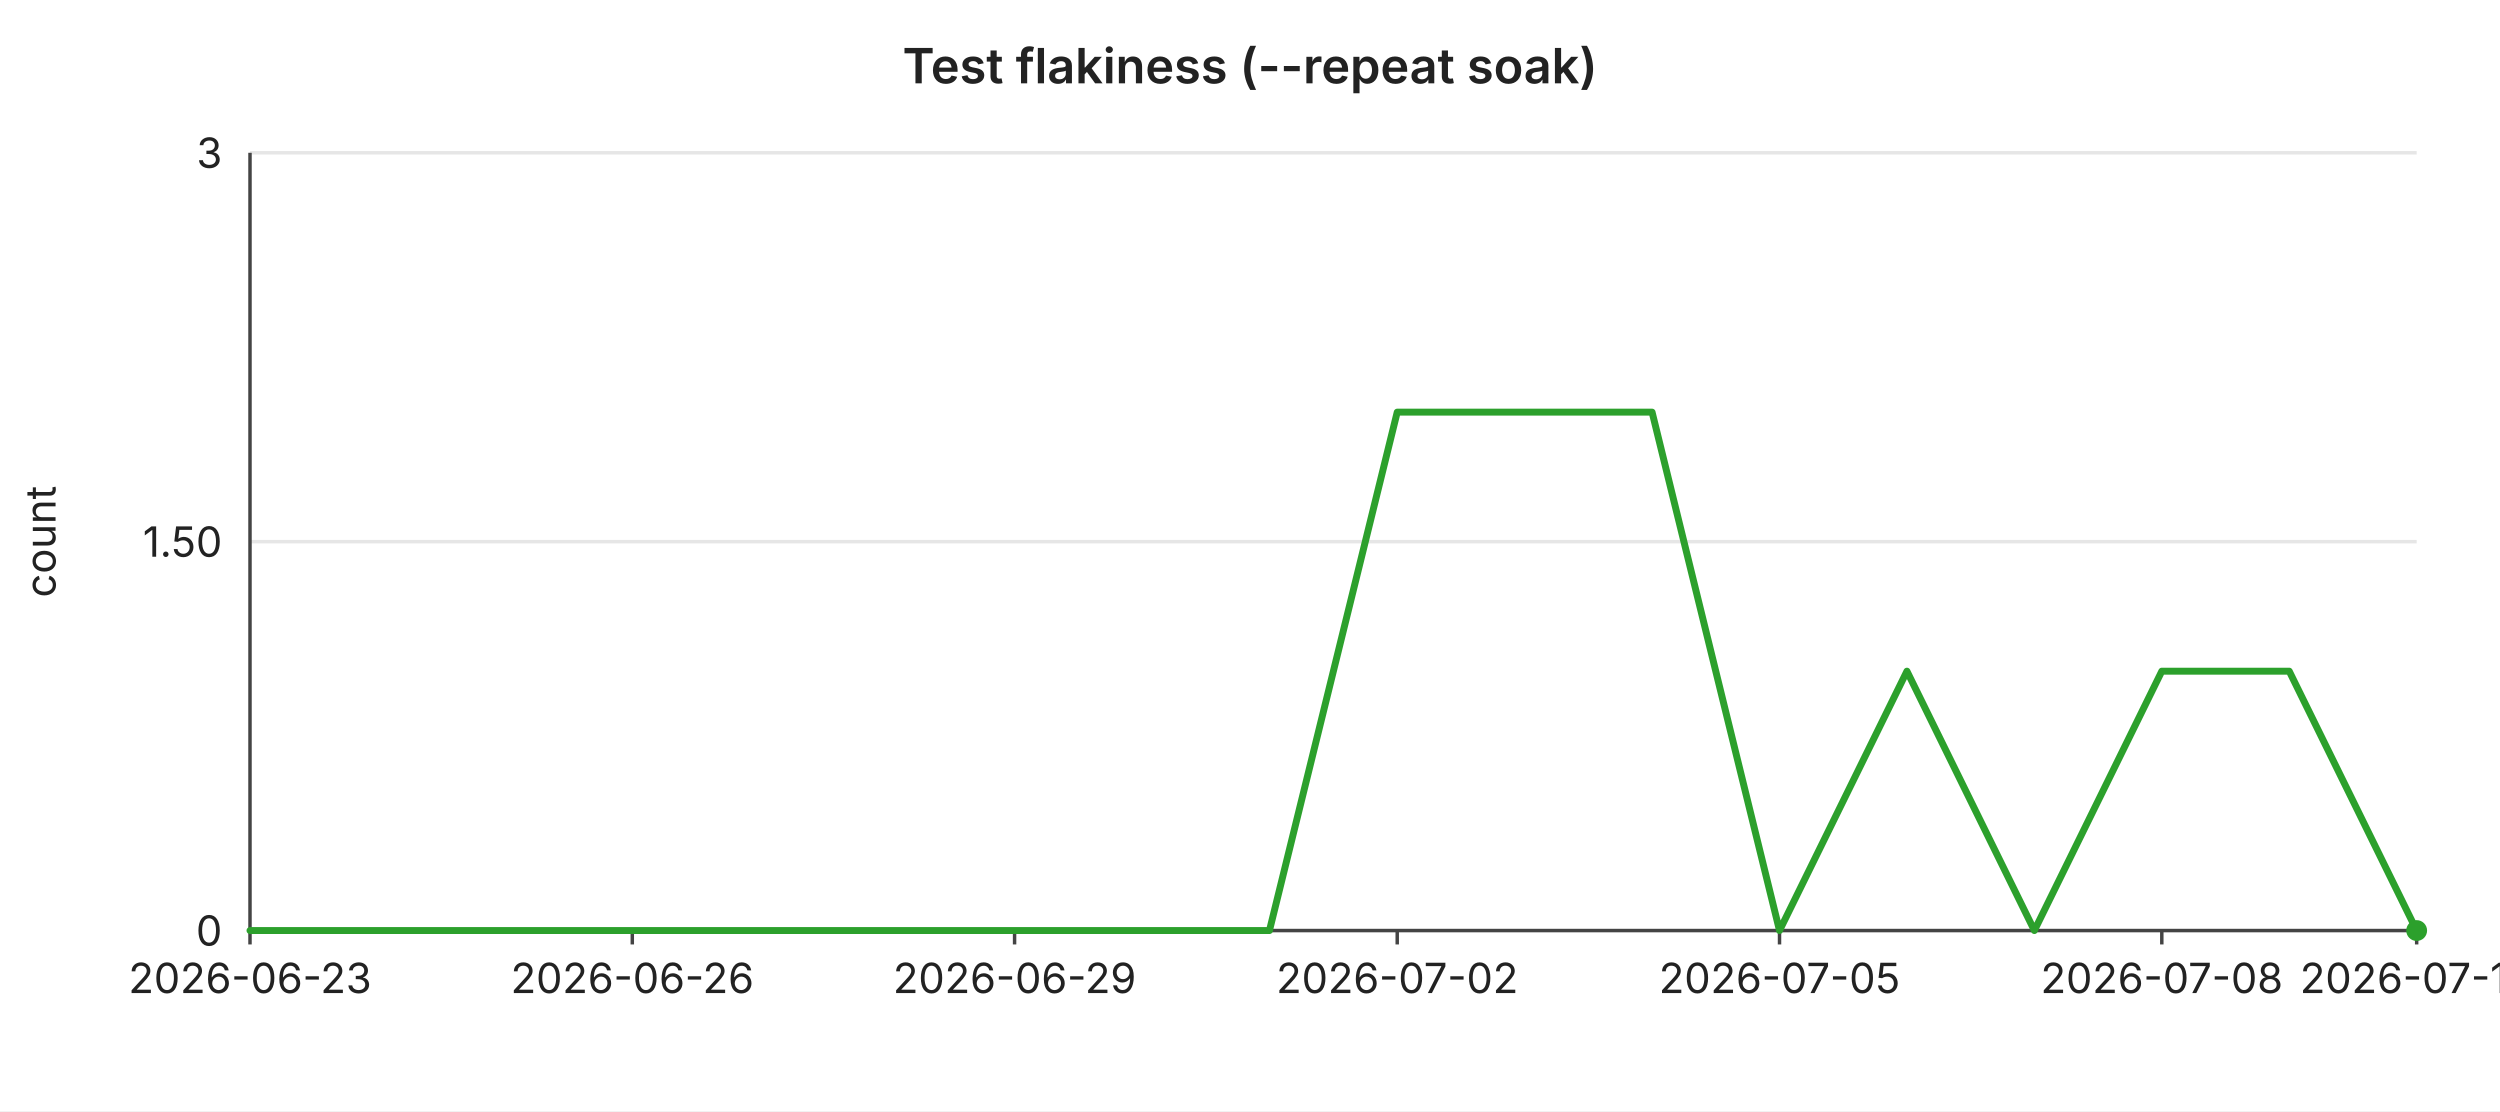
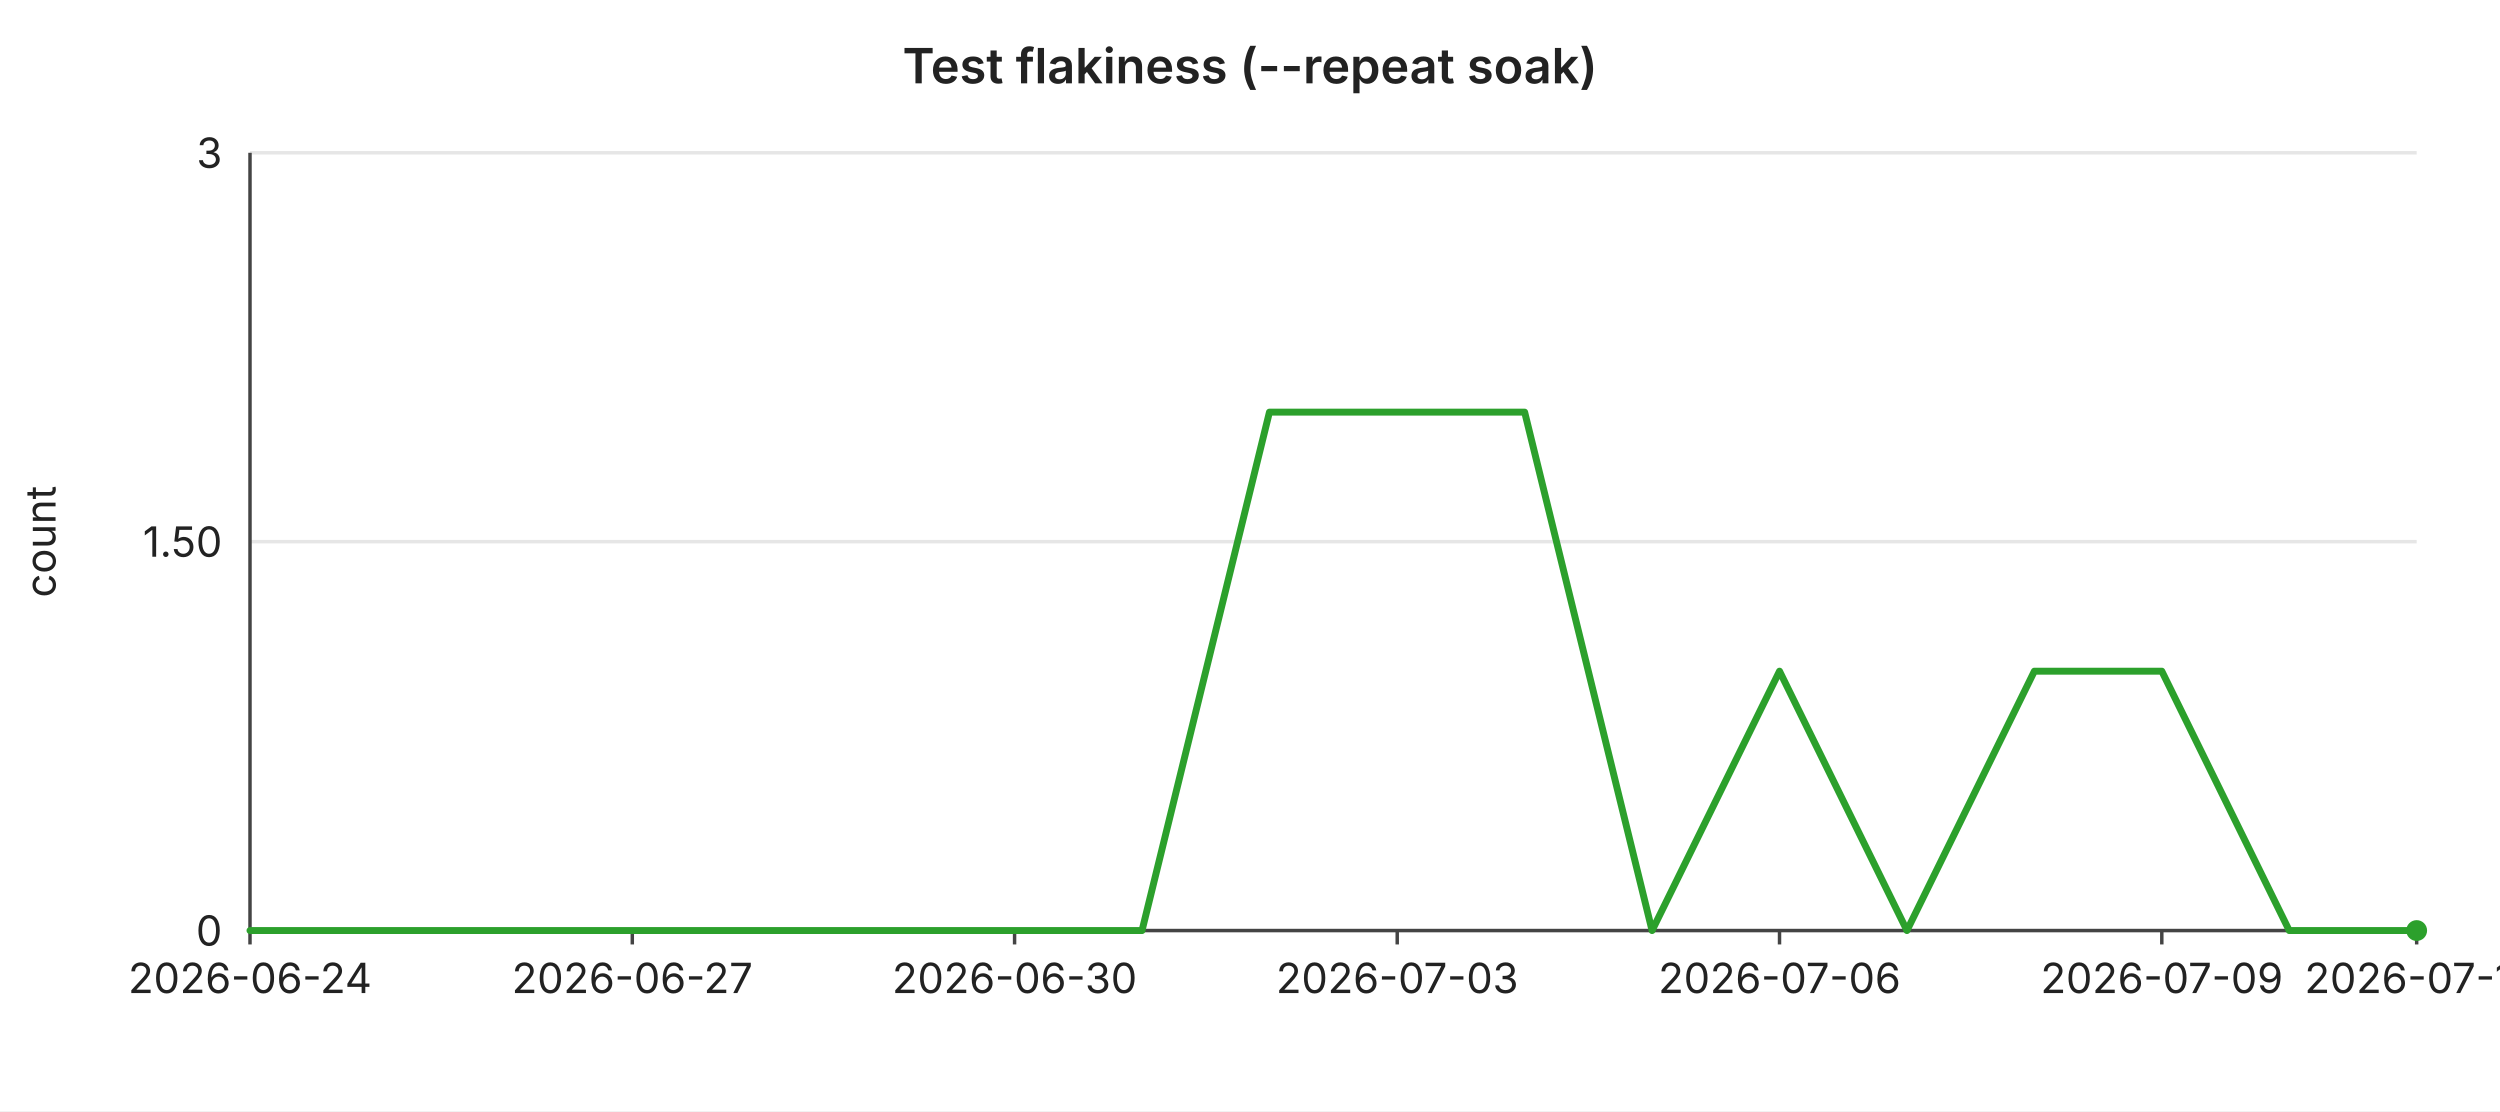
<svg xmlns="http://www.w3.org/2000/svg" width="720" height="320" viewBox="0 0 720 320" font-family="-apple-system,BlinkMacSystemFont,Segoe UI,sans-serif" font-size="12">
  <rect width="720" height="320" fill="#ffffff" />
  <text x="360" y="24" text-anchor="middle" font-size="14" font-weight="600" fill="#222">Test flakiness (--repeat soak)</text>
  <line x1="72" y1="44.0" x2="696" y2="44.0" stroke="#e6e6e6" stroke-width="1" />
  <text x="64" y="44.0" text-anchor="end" dominant-baseline="middle" fill="#222">3</text>
  <line x1="72" y1="156.0" x2="696" y2="156.0" stroke="#e6e6e6" stroke-width="1" />
  <text x="64" y="156.0" text-anchor="end" dominant-baseline="middle" fill="#222">1.50</text>
  <line x1="72" y1="268.0" x2="696" y2="268.0" stroke="#e6e6e6" stroke-width="1" />
  <text x="64" y="268.0" text-anchor="end" dominant-baseline="middle" fill="#222">0</text>
  <text x="16" y="156" text-anchor="middle" fill="#222" transform="rotate(-90 16 156)">count</text>
  <line x1="72" y1="44" x2="72" y2="268" stroke="#444" stroke-width="1" />
  <line x1="72" y1="268" x2="696" y2="268" stroke="#444" stroke-width="1" />
  <line x1="72.0" y1="268" x2="72.0" y2="272" stroke="#444" stroke-width="1" />
-   <text x="72.0" y="286" text-anchor="middle" fill="#222">2026-06-23</text>
+   <text x="72.0" y="286" text-anchor="middle" fill="#222">2026-06-24</text>
  <line x1="182.1" y1="268" x2="182.1" y2="272" stroke="#444" stroke-width="1" />
-   <text x="182.1" y="286" text-anchor="middle" fill="#222">2026-06-26</text>
+   <text x="182.1" y="286" text-anchor="middle" fill="#222">2026-06-27</text>
  <line x1="292.2" y1="268" x2="292.2" y2="272" stroke="#444" stroke-width="1" />
-   <text x="292.2" y="286" text-anchor="middle" fill="#222">2026-06-29</text>
+   <text x="292.2" y="286" text-anchor="middle" fill="#222">2026-06-30</text>
  <line x1="402.4" y1="268" x2="402.4" y2="272" stroke="#444" stroke-width="1" />
-   <text x="402.4" y="286" text-anchor="middle" fill="#222">2026-07-02</text>
+   <text x="402.4" y="286" text-anchor="middle" fill="#222">2026-07-03</text>
  <line x1="512.5" y1="268" x2="512.5" y2="272" stroke="#444" stroke-width="1" />
-   <text x="512.5" y="286" text-anchor="middle" fill="#222">2026-07-05</text>
+   <text x="512.5" y="286" text-anchor="middle" fill="#222">2026-07-06</text>
  <line x1="622.6" y1="268" x2="622.6" y2="272" stroke="#444" stroke-width="1" />
-   <text x="622.6" y="286" text-anchor="middle" fill="#222">2026-07-08</text>
+   <text x="622.6" y="286" text-anchor="middle" fill="#222">2026-07-09</text>
  <line x1="696.0" y1="268" x2="696.0" y2="272" stroke="#444" stroke-width="1" />
-   <text x="696.0" y="286" text-anchor="middle" fill="#222">2026-07-10</text>
-   <polyline fill="none" stroke="#2ca02c" stroke-width="2" stroke-linejoin="round" stroke-linecap="round" points="72.0,268.0 108.7,268.0 145.4,268.0 182.1,268.0 218.8,268.0 255.5,268.0 292.2,268.0 328.9,268.0 365.6,268.0 402.4,118.7 439.1,118.7 475.8,118.7 512.5,268.0 549.2,193.3 585.9,268.0 622.6,193.3 659.3,193.3 696.0,268.0" />
+   <text x="696.0" y="286" text-anchor="middle" fill="#222">2026-07-11</text>
+   <polyline fill="none" stroke="#2ca02c" stroke-width="2" stroke-linejoin="round" stroke-linecap="round" points="72.0,268.0 108.7,268.0 145.4,268.0 182.1,268.0 218.8,268.0 255.5,268.0 292.2,268.0 328.9,268.0 365.6,118.7 402.4,118.7 439.1,118.7 475.8,268.0 512.5,193.3 549.2,268.0 585.9,193.3 622.6,193.3 659.3,268.0 696.0,268.0" />
  <circle cx="696.0" cy="268.0" r="3" fill="#2ca02c" />
</svg>
